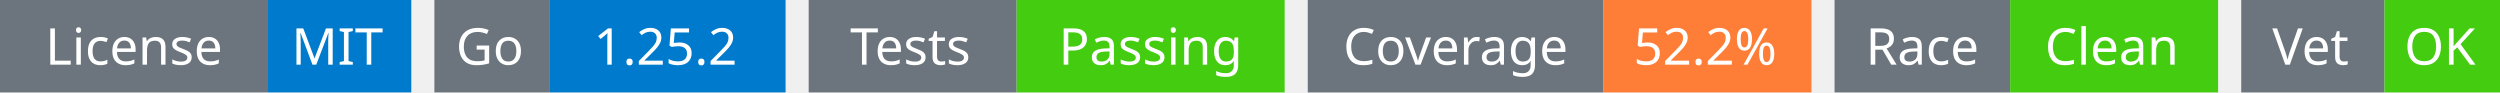
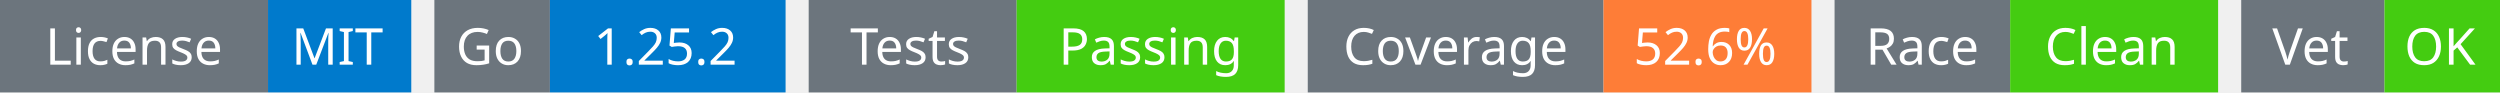
<svg xmlns="http://www.w3.org/2000/svg" width="541" height="20" viewBox="0 0 541 20">
  <g transform="translate(0, 0)">
    <rect x="0" y="0" width="58" height="20" fill="#6c757d" />
    <rect x="58" y="0" width="31" height="20" fill="#007acc" />
    <text x="29" y="14" text-anchor="middle" font-family="sans-serif" font-size="11" fill="white">License</text>
    <text x="73" y="14" text-anchor="middle" font-family="sans-serif" font-size="11" fill="white">MIT</text>
  </g>
  <g transform="translate(94, 0)">
    <rect x="0" y="0" width="25" height="20" fill="#6c757d" />
    <rect x="25" y="0" width="51" height="20" fill="#007acc" />
    <text x="12" y="14" text-anchor="middle" font-family="sans-serif" font-size="11" fill="white">Go</text>
    <text x="50" y="14" text-anchor="middle" font-family="sans-serif" font-size="11" fill="white">1.25.2</text>
  </g>
  <g transform="translate(175, 0)">
    <rect x="0" y="0" width="45" height="20" fill="#6c757d" />
    <rect x="45" y="0" width="58" height="20" fill="#4c1" />
    <text x="22" y="14" text-anchor="middle" font-family="sans-serif" font-size="11" fill="white">Tests</text>
    <text x="74" y="14" text-anchor="middle" font-family="sans-serif" font-size="11" fill="white">Passing</text>
  </g>
  <g transform="translate(283, 0)">
    <rect x="0" y="0" width="64" height="20" fill="#6c757d" />
    <rect x="64" y="0" width="45" height="20" fill="#fe7d37" />
    <text x="32" y="14" text-anchor="middle" font-family="sans-serif" font-size="11" fill="white">Coverage</text>
-     <text x="86" y="14" text-anchor="middle" font-family="sans-serif" font-size="11" fill="white">52.2%</text>
+     <text x="86" y="14" text-anchor="middle" font-family="sans-serif" font-size="11" fill="white">52.6%</text>
  </g>
  <g transform="translate(397, 0)">
    <rect x="0" y="0" width="38" height="20" fill="#6c757d" />
    <rect x="38" y="0" width="45" height="20" fill="#4c1" />
    <text x="19" y="14" text-anchor="middle" font-family="sans-serif" font-size="11" fill="white">Race</text>
    <text x="60" y="14" text-anchor="middle" font-family="sans-serif" font-size="11" fill="white">Clean</text>
  </g>
  <g transform="translate(485, 0)">
    <rect x="0" y="0" width="31" height="20" fill="#6c757d" />
    <rect x="31" y="0" width="25" height="20" fill="#4c1" />
    <text x="15" y="14" text-anchor="middle" font-family="sans-serif" font-size="11" fill="white">Vet</text>
    <text x="43" y="14" text-anchor="middle" font-family="sans-serif" font-size="11" fill="white">OK</text>
  </g>
</svg>
